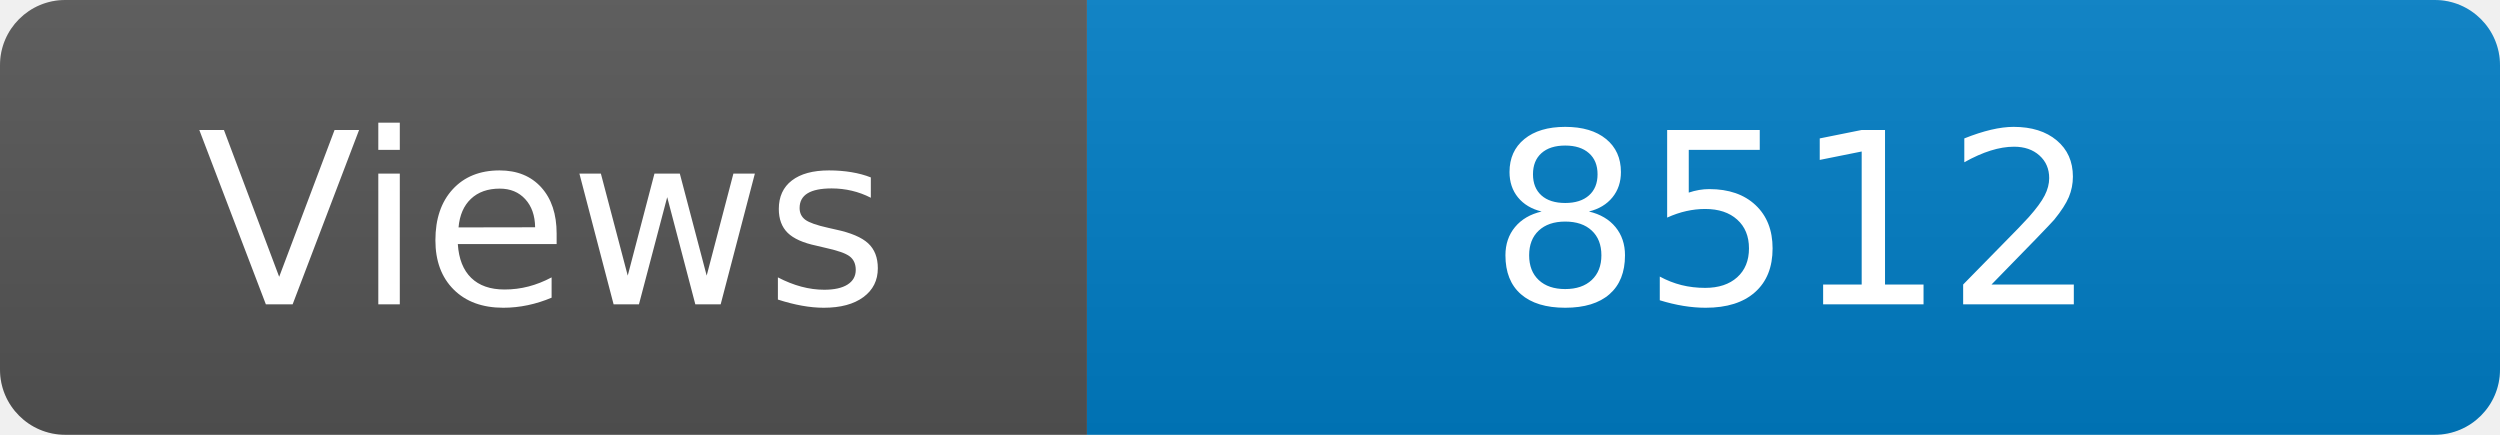
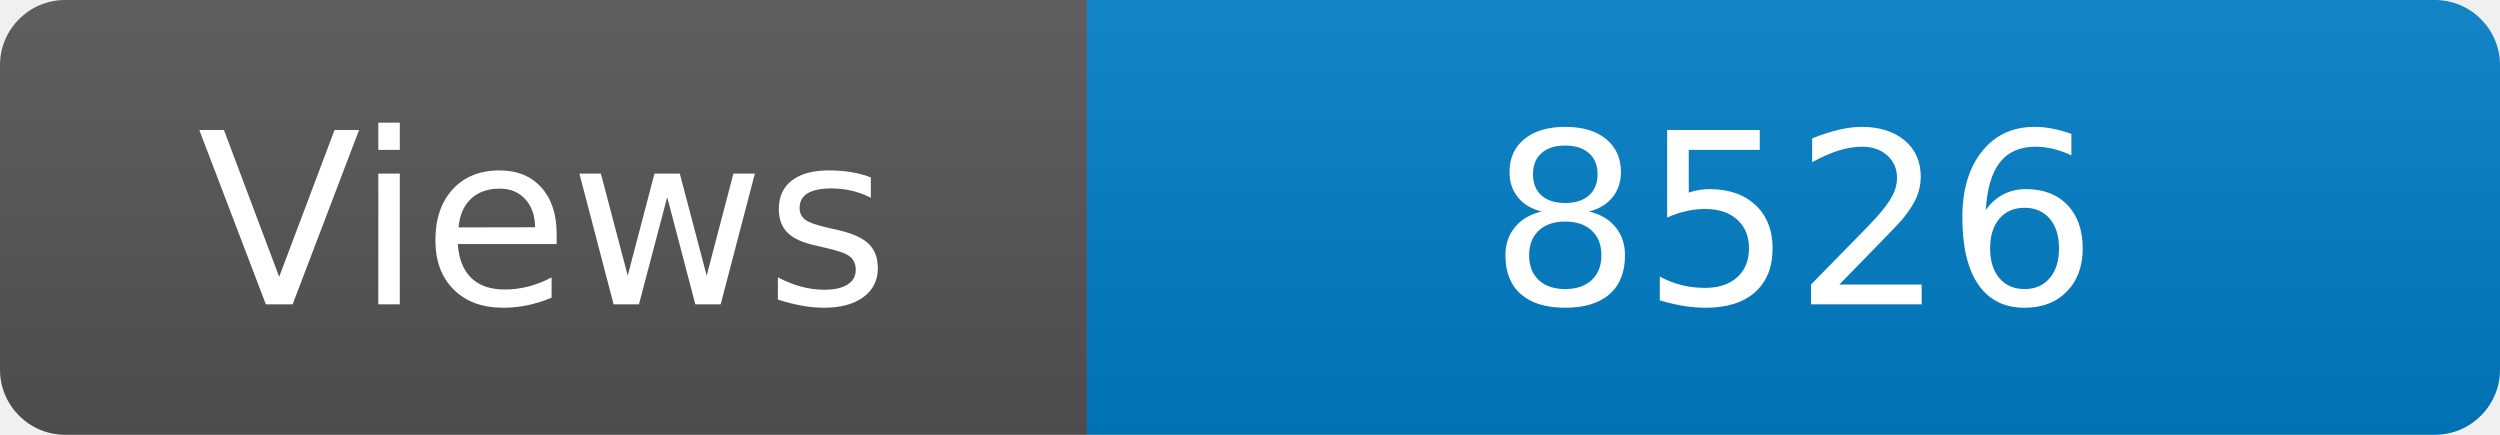
<svg xmlns="http://www.w3.org/2000/svg" width="115" height="20" role="img" aria-label="Maintained?: yes">
  <linearGradient id="s" x2="0" y2="100%">
    <stop offset="0" stop-color="#bbb" stop-opacity=".1" />
    <stop offset="1" stop-opacity=".1" />
  </linearGradient>
  <clipPath id="r">
    <rect width="115" height="20" rx="3" fill="#fff" />
  </clipPath>
  <g clip-path="url(#r)">
    <rect width="50" height="20" fill="#555" />
    <rect x="50" width="160" height="20" fill="#007ec6" />
    <rect width="115" height="20" fill="url(#s)" />
  </g>
  <g fill="#fff" text-anchor="middle" font-family="Verdana,Geneva,DejaVu Sans,sans-serif" font-size="110">
    <text x="250" y="140" transform="scale(.1)" fill="#fff">Views</text>
-     <text x="825" y="140" transform="scale(.1)" fill="#fff">8512</text>
+     <text x="825" y="140" transform="scale(.1)" fill="#fff">8526</text>
  </g>
</svg>
